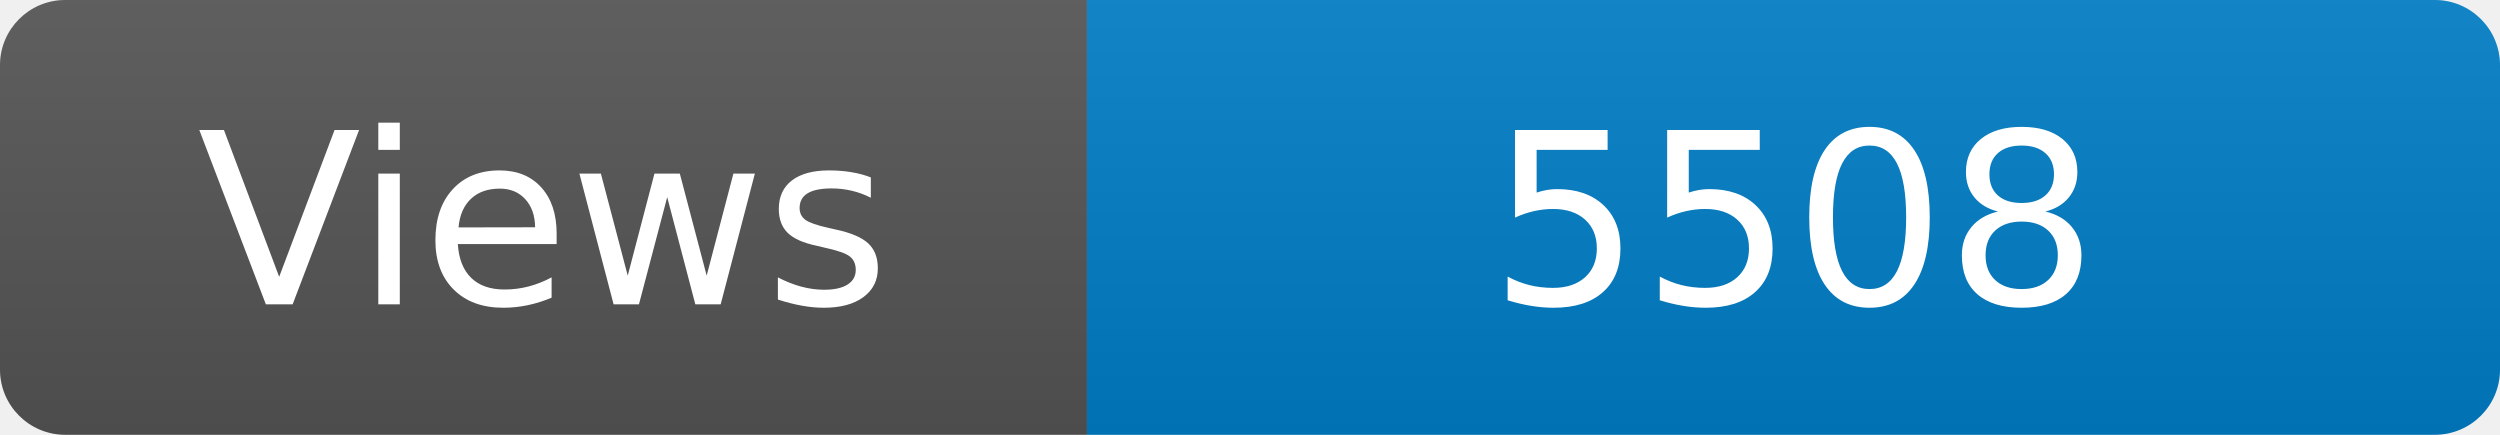
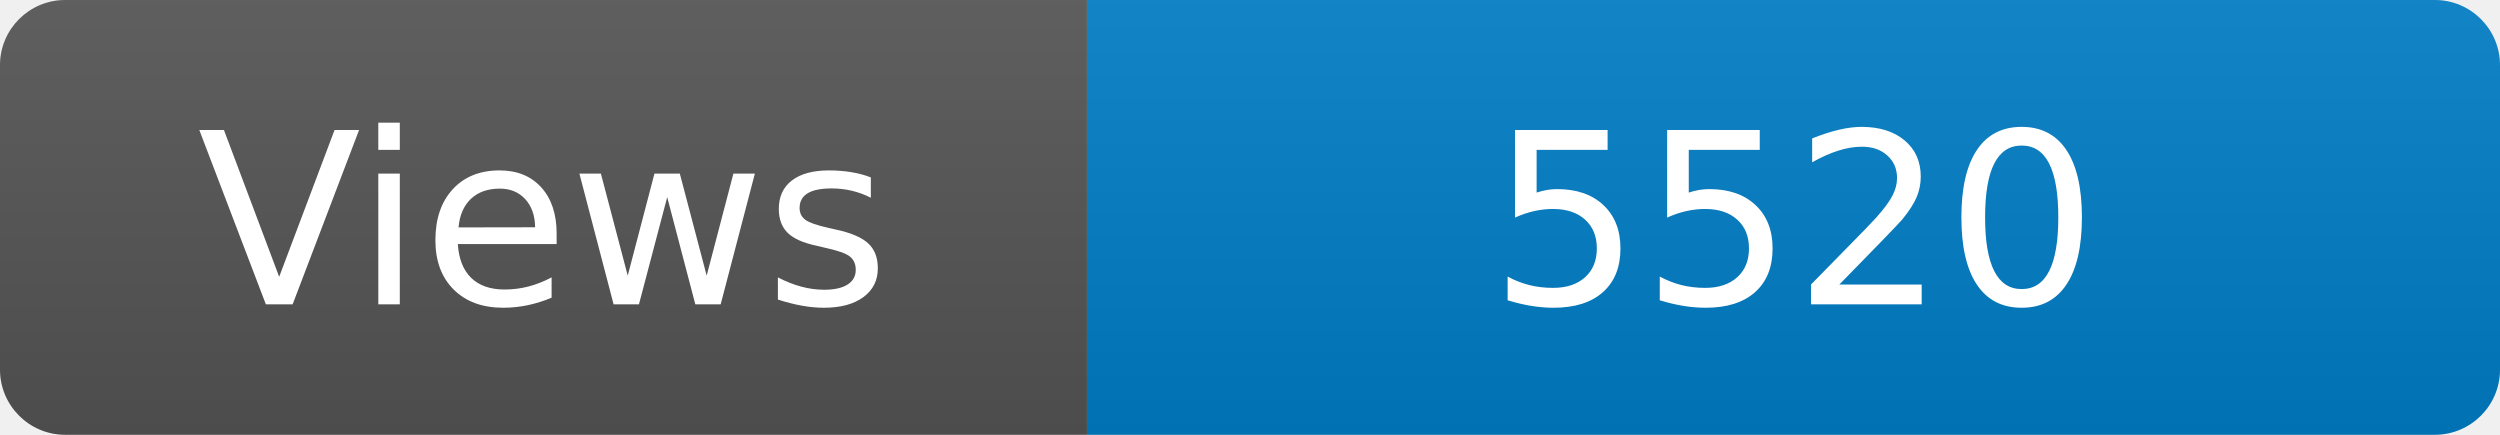
<svg xmlns="http://www.w3.org/2000/svg" width="115" height="20" role="img" aria-label="Maintained?: yes">
  <linearGradient id="s" x2="0" y2="100%">
    <stop offset="0" stop-color="#bbb" stop-opacity=".1" />
    <stop offset="1" stop-opacity=".1" />
  </linearGradient>
  <clipPath id="r">
    <rect width="115" height="20" rx="3" fill="#fff" />
  </clipPath>
  <g clip-path="url(#r)">
    <rect width="50" height="20" fill="#555" />
    <rect x="50" width="160" height="20" fill="#007ec6" />
    <rect width="115" height="20" fill="url(#s)" />
  </g>
  <g fill="#fff" text-anchor="middle" font-family="Verdana,Geneva,DejaVu Sans,sans-serif" font-size="110">
    <text x="250" y="140" transform="scale(.1)" fill="#fff">Views</text>
-     <text x="825" y="140" transform="scale(.1)" fill="#fff">5508</text>
+     <text x="825" y="140" transform="scale(.1)" fill="#fff">5520</text>
  </g>
</svg>
